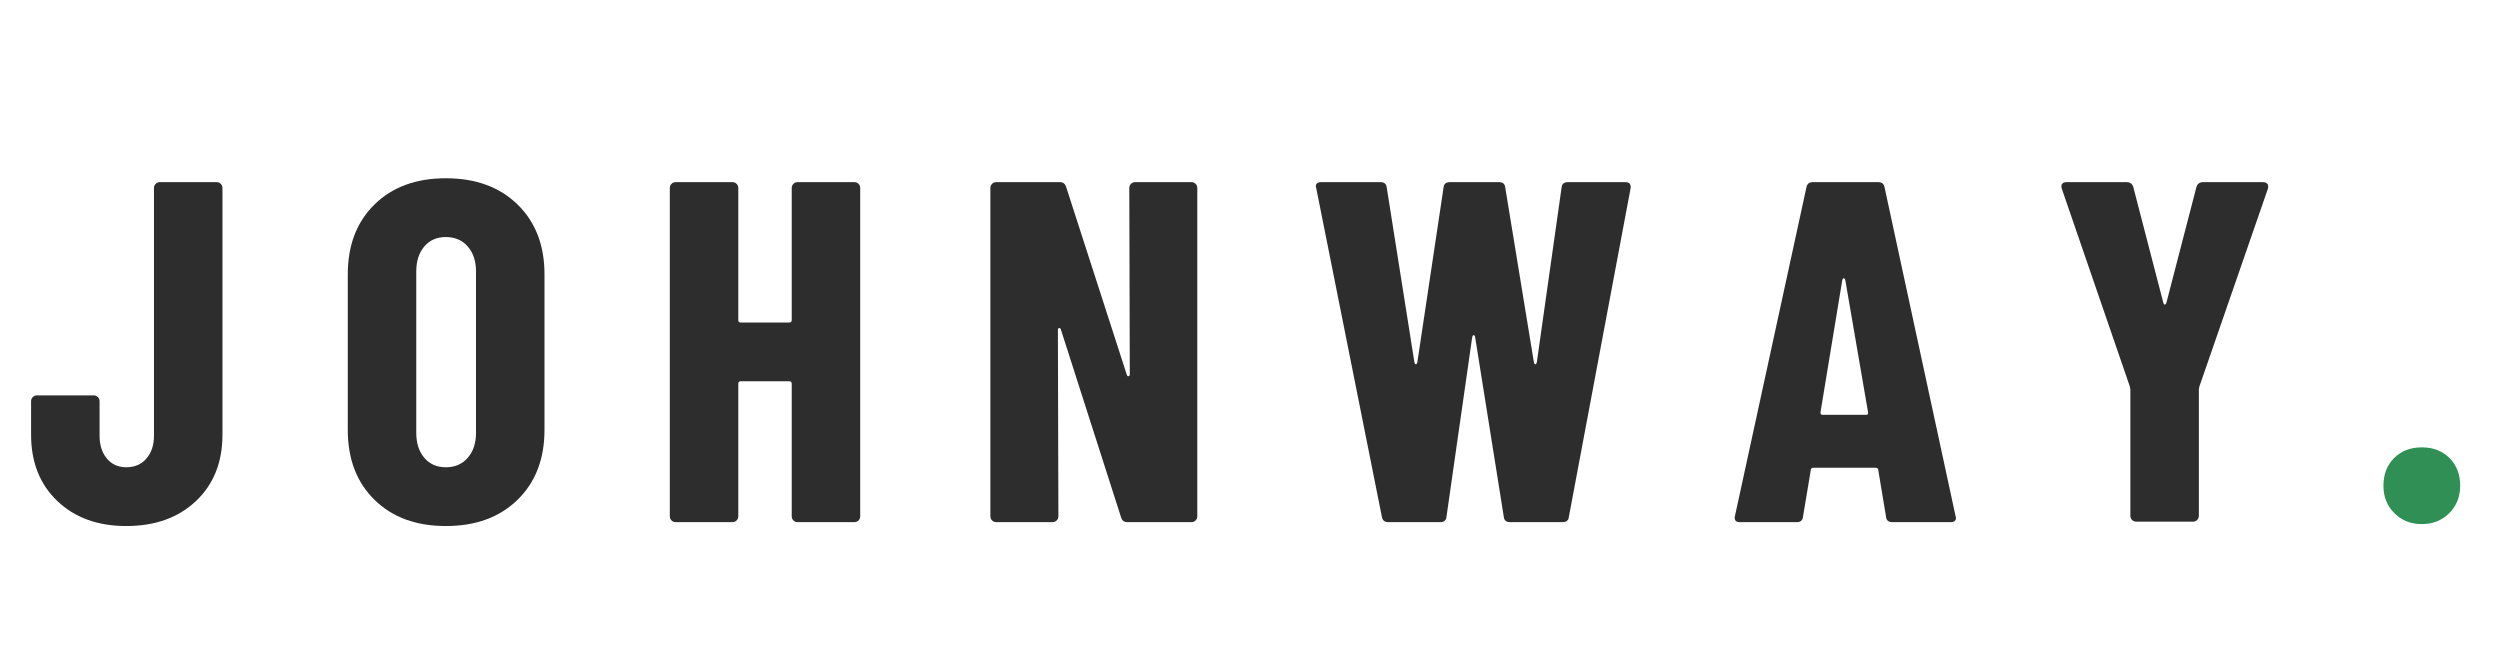
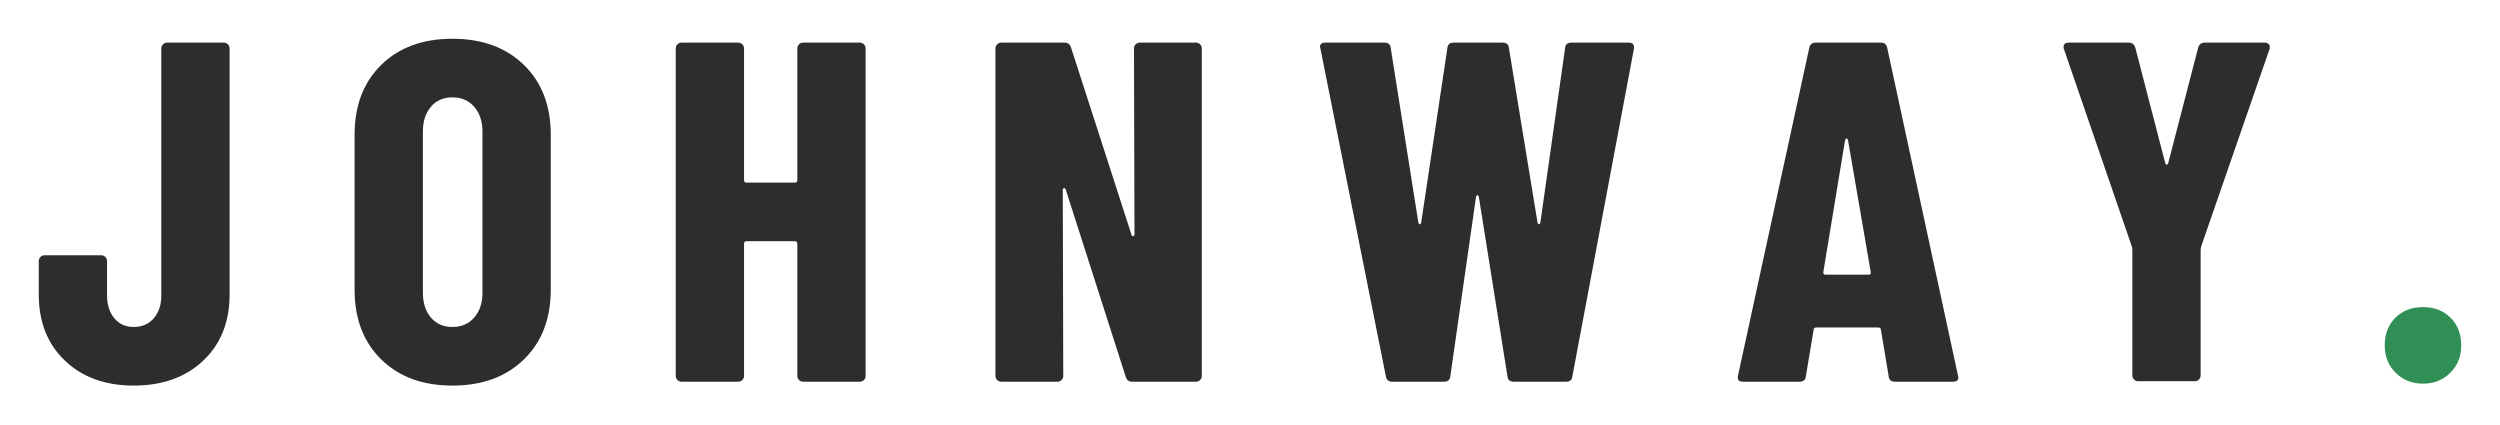
- <svg xmlns="http://www.w3.org/2000/svg" viewBox="0 0 823.52 216.00" role="img" aria-label="Johnway.">
-   <g transform="translate(8.00 40.80)">
-     <path fill="#2d2d2d" d="M33.600 132.480Q19.520 132.480 10.880 124.240Q2.240 116 2.240 102.400L2.240 91.360Q2.240 90.560 2.800 90Q3.360 89.440 4.160 89.440L22.880 89.440Q23.680 89.440 24.240 90Q24.800 90.560 24.800 91.360L24.800 102.720Q24.800 107.360 27.200 110.240Q29.600 113.120 33.600 113.120Q37.760 113.120 40.240 110.240Q42.720 107.360 42.720 102.720L42.720 21.120Q42.720 20.320 43.280 19.760Q43.840 19.200 44.640 19.200L63.360 19.200Q64.160 19.200 64.720 19.760Q65.280 20.320 65.280 21.120L65.280 102.400Q65.280 116 56.560 124.240Q47.840 132.480 33.600 132.480" />
-     <path fill="#2d2d2d" d="M138.880 132.480Q124.160 132.480 115.360 123.840Q106.560 115.200 106.560 100.800L106.560 49.600Q106.560 35.200 115.360 26.560Q124.160 17.920 138.880 17.920Q153.600 17.920 162.480 26.560Q171.360 35.200 171.360 49.600L171.360 100.800Q171.360 115.200 162.480 123.840Q153.600 132.480 138.880 132.480M138.880 113.120Q143.360 113.120 146.080 110Q148.800 106.880 148.800 101.760L148.800 48.640Q148.800 43.520 146.080 40.400Q143.360 37.280 138.880 37.280Q134.400 37.280 131.760 40.400Q129.120 43.520 129.120 48.640L129.120 101.760Q129.120 106.880 131.760 110Q134.400 113.120 138.880 113.120" />
-     <path fill="#2d2d2d" d="M252.800 21.120Q252.800 20.320 253.360 19.760Q253.920 19.200 254.720 19.200L273.440 19.200Q274.240 19.200 274.800 19.760Q275.360 20.320 275.360 21.120L275.360 129.280Q275.360 130.080 274.800 130.640Q274.240 131.200 273.440 131.200L254.720 131.200Q253.920 131.200 253.360 130.640Q252.800 130.080 252.800 129.280L252.800 85.600Q252.800 84.800 252 84.800L236 84.800Q235.200 84.800 235.200 85.600L235.200 129.280Q235.200 130.080 234.640 130.640Q234.080 131.200 233.280 131.200L214.560 131.200Q213.760 131.200 213.200 130.640Q212.640 130.080 212.640 129.280L212.640 21.120Q212.640 20.320 213.200 19.760Q213.760 19.200 214.560 19.200L233.280 19.200Q234.080 19.200 234.640 19.760Q235.200 20.320 235.200 21.120L235.200 64.640Q235.200 65.440 236 65.440L252 65.440Q252.800 65.440 252.800 64.640" />
-     <path fill="#2d2d2d" d="M364 21.120Q364 20.320 364.560 19.760Q365.120 19.200 365.920 19.200L384.480 19.200Q385.280 19.200 385.840 19.760Q386.400 20.320 386.400 21.120L386.400 129.280Q386.400 130.080 385.840 130.640Q385.280 131.200 384.480 131.200L363.360 131.200Q361.760 131.200 361.280 129.600L341.440 67.680Q341.280 67.200 340.880 67.280Q340.480 67.360 340.480 67.840L340.640 129.280Q340.640 130.080 340.080 130.640Q339.520 131.200 338.720 131.200L320.160 131.200Q319.360 131.200 318.800 130.640Q318.240 130.080 318.240 129.280L318.240 21.120Q318.240 20.320 318.800 19.760Q319.360 19.200 320.160 19.200L341.120 19.200Q342.720 19.200 343.200 20.800L363.200 82.720Q363.360 83.200 363.760 83.120Q364.160 83.040 364.160 82.560" />
-     <path fill="#2d2d2d" d="M449.280 131.200Q447.520 131.200 447.200 129.440L425.600 21.280L425.440 20.640Q425.440 19.200 427.200 19.200L446.720 19.200Q448.640 19.200 448.800 20.960L457.920 78.560Q458.080 79.200 458.400 79.200Q458.720 79.200 458.880 78.560L467.520 20.960Q467.680 19.200 469.600 19.200L485.760 19.200Q487.680 19.200 487.840 20.960L497.280 78.560Q497.440 79.200 497.760 79.200Q498.080 79.200 498.240 78.560L506.400 20.960Q506.560 19.200 508.480 19.200L527.360 19.200Q529.440 19.200 529.120 21.280L508.800 129.440Q508.640 131.200 506.720 131.200L489.440 131.200Q487.520 131.200 487.360 129.440L477.920 70.240Q477.760 69.600 477.440 69.600Q477.120 69.600 476.960 70.240L468.480 129.440Q468.320 131.200 466.400 131.200" />
-     <path fill="#2d2d2d" d="M615.360 131.200Q613.440 131.200 613.280 129.440L610.720 114.080Q610.720 113.280 609.760 113.280L589.440 113.280Q588.480 113.280 588.480 114.080L585.920 129.440Q585.760 131.200 583.840 131.200L565.120 131.200Q563.040 131.200 563.520 129.120L587.040 20.960Q587.360 19.200 589.120 19.200L610.720 19.200Q612.480 19.200 612.800 20.960L636.160 129.120L636.320 129.760Q636.320 131.200 634.560 131.200L615.360 131.200M591.680 95.040Q591.680 95.840 592.320 95.840L606.720 95.840Q607.520 95.840 607.360 95.040L599.840 51.360Q599.680 50.880 599.360 50.880Q599.040 50.880 598.880 51.360" />
-     <path fill="#2d2d2d" d="M695.680 131.040Q694.880 131.040 694.320 130.480Q693.760 129.920 693.760 129.120L693.760 87.520L693.600 86.560L671.200 21.440Q671.040 21.120 671.040 20.640Q671.040 19.200 672.800 19.200L692.480 19.200Q694.240 19.200 694.720 20.800L704.640 59.040Q704.800 59.520 705.120 59.520Q705.440 59.520 705.600 59.040L715.520 20.800Q716 19.200 717.760 19.200L737.440 19.200Q738.400 19.200 738.880 19.760Q739.360 20.320 739.040 21.440L716.480 86.560L716.320 87.520L716.320 129.120Q716.320 129.920 715.760 130.480Q715.200 131.040 714.400 131.040" />
-     <path fill="#2f8f55" d="M789.760 131.840Q784.320 131.840 780.720 128.240Q777.120 124.640 777.120 119.200Q777.120 113.600 780.640 110.080Q784.160 106.560 789.760 106.560Q795.360 106.560 798.880 110.080Q802.400 113.600 802.400 119.200Q802.400 124.640 798.800 128.240Q795.200 131.840 789.760 131.840" />
+ <svg xmlns="http://www.w3.org/2000/svg" viewBox="-66.00 -788.00 5161.00 876.00" role="img" aria-label="Johnway.">
+   <g>
+     <path fill="#2d2d2d" d="M210 8Q122 8 68-43.50Q14-95 14-180L14-249Q14-254 17.50-257.50Q21-261 26-261L143-261Q148-261 151.50-257.50Q155-254 155-249L155-178Q155-149 170-131Q185-113 210-113Q236-113 251.50-131Q267-149 267-178L267-688Q267-693 270.50-696.50Q274-700 279-700L396-700Q401-700 404.50-696.50Q408-693 408-688L408-180Q408-95 353.50-43.50Q299 8 210 8" />
+     <path fill="#2d2d2d" d="M868 8Q776 8 721-46Q666-100 666-190L666-510Q666-600 721-654Q776-708 868-708Q960-708 1015.50-654Q1071-600 1071-510L1071-190Q1071-100 1015.50-46Q960 8 868 8M868-113Q896-113 913-132.50Q930-152 930-184L930-516Q930-548 913-567.50Q896-587 868-587Q840-587 823.50-567.50Q807-548 807-516L807-184Q807-152 823.50-132.50Q840-113 868-113" />
+     <path fill="#2d2d2d" d="M1580-688Q1580-693 1583.50-696.50Q1587-700 1592-700L1709-700Q1714-700 1717.50-696.50Q1721-693 1721-688L1721-12Q1721-7 1717.50-3.50Q1714 0 1709 0L1592 0Q1587 0 1583.50-3.50Q1580-7 1580-12L1580-285Q1580-290 1575-290L1475-290Q1470-290 1470-285L1470-12Q1470-7 1466.50-3.50Q1463 0 1458 0L1341 0Q1336 0 1332.50-3.50Q1329-7 1329-12L1329-688Q1329-693 1332.50-696.50Q1336-700 1341-700L1458-700Q1463-700 1466.50-696.50Q1470-693 1470-688L1470-416Q1470-411 1475-411L1575-411Q1580-411 1580-416" />
+     <path fill="#2d2d2d" d="M2275-688Q2275-693 2278.50-696.50Q2282-700 2287-700L2403-700Q2408-700 2411.50-696.50Q2415-693 2415-688L2415-12Q2415-7 2411.50-3.50Q2408 0 2403 0L2271 0Q2261 0 2258-10L2134-397Q2133-400 2130.50-399.50Q2128-399 2128-396L2129-12Q2129-7 2125.50-3.50Q2122 0 2117 0L2001 0Q1996 0 1992.50-3.50Q1989-7 1989-12L1989-688Q1989-693 1992.50-696.50Q1996-700 2001-700L2132-700Q2142-700 2145-690L2270-303Q2271-300 2273.50-300.50Q2276-301 2276-304" />
+     <path fill="#2d2d2d" d="M2808 0Q2797 0 2795-11L2660-687L2659-691Q2659-700 2670-700L2792-700Q2804-700 2805-689L2862-329Q2863-325 2865-325Q2867-325 2868-329L2922-689Q2923-700 2935-700L3036-700Q3048-700 3049-689L3108-329Q3109-325 3111-325Q3113-325 3114-329L3165-689Q3166-700 3178-700L3296-700Q3309-700 3307-687L3180-11Q3179 0 3167 0L3059 0Q3047 0 3046-11L2987-381Q2986-385 2984-385Q2982-385 2981-381L2928-11Q2927 0 2915 0" />
+     <path fill="#2d2d2d" d="M3846 0Q3834 0 3833-11L3817-107Q3817-112 3811-112L3684-112Q3678-112 3678-107L3662-11Q3661 0 3649 0L3532 0Q3519 0 3522-13L3669-689Q3671-700 3682-700L3817-700Q3828-700 3830-689L3976-13L3977-9Q3977 0 3966 0L3846 0M3698-226Q3698-221 3702-221L3792-221Q3797-221 3796-226L3749-499Q3748-502 3746-502Q3744-502 3743-499" />
+     <path fill="#2d2d2d" d="M4348-1Q4343-1 4339.50-4.50Q4336-8 4336-13L4336-273L4335-279L4195-686Q4194-688 4194-691Q4194-700 4205-700L4328-700Q4339-700 4342-690L4404-451Q4405-448 4407-448Q4409-448 4410-451L4472-690Q4475-700 4486-700L4609-700Q4615-700 4618-696.50Q4621-693 4619-686L4478-279L4477-273L4477-13Q4477-8 4473.50-4.50Q4470-1 4465-1" />
+     <path fill="#2f8f55" d="M4936 4Q4902 4 4879.50-18.50Q4857-41 4857-75Q4857-110 4879-132Q4901-154 4936-154Q4971-154 4993-132Q5015-110 5015-75Q5015-41 4992.50-18.50Q4970 4 4936 4" />
  </g>
</svg>
